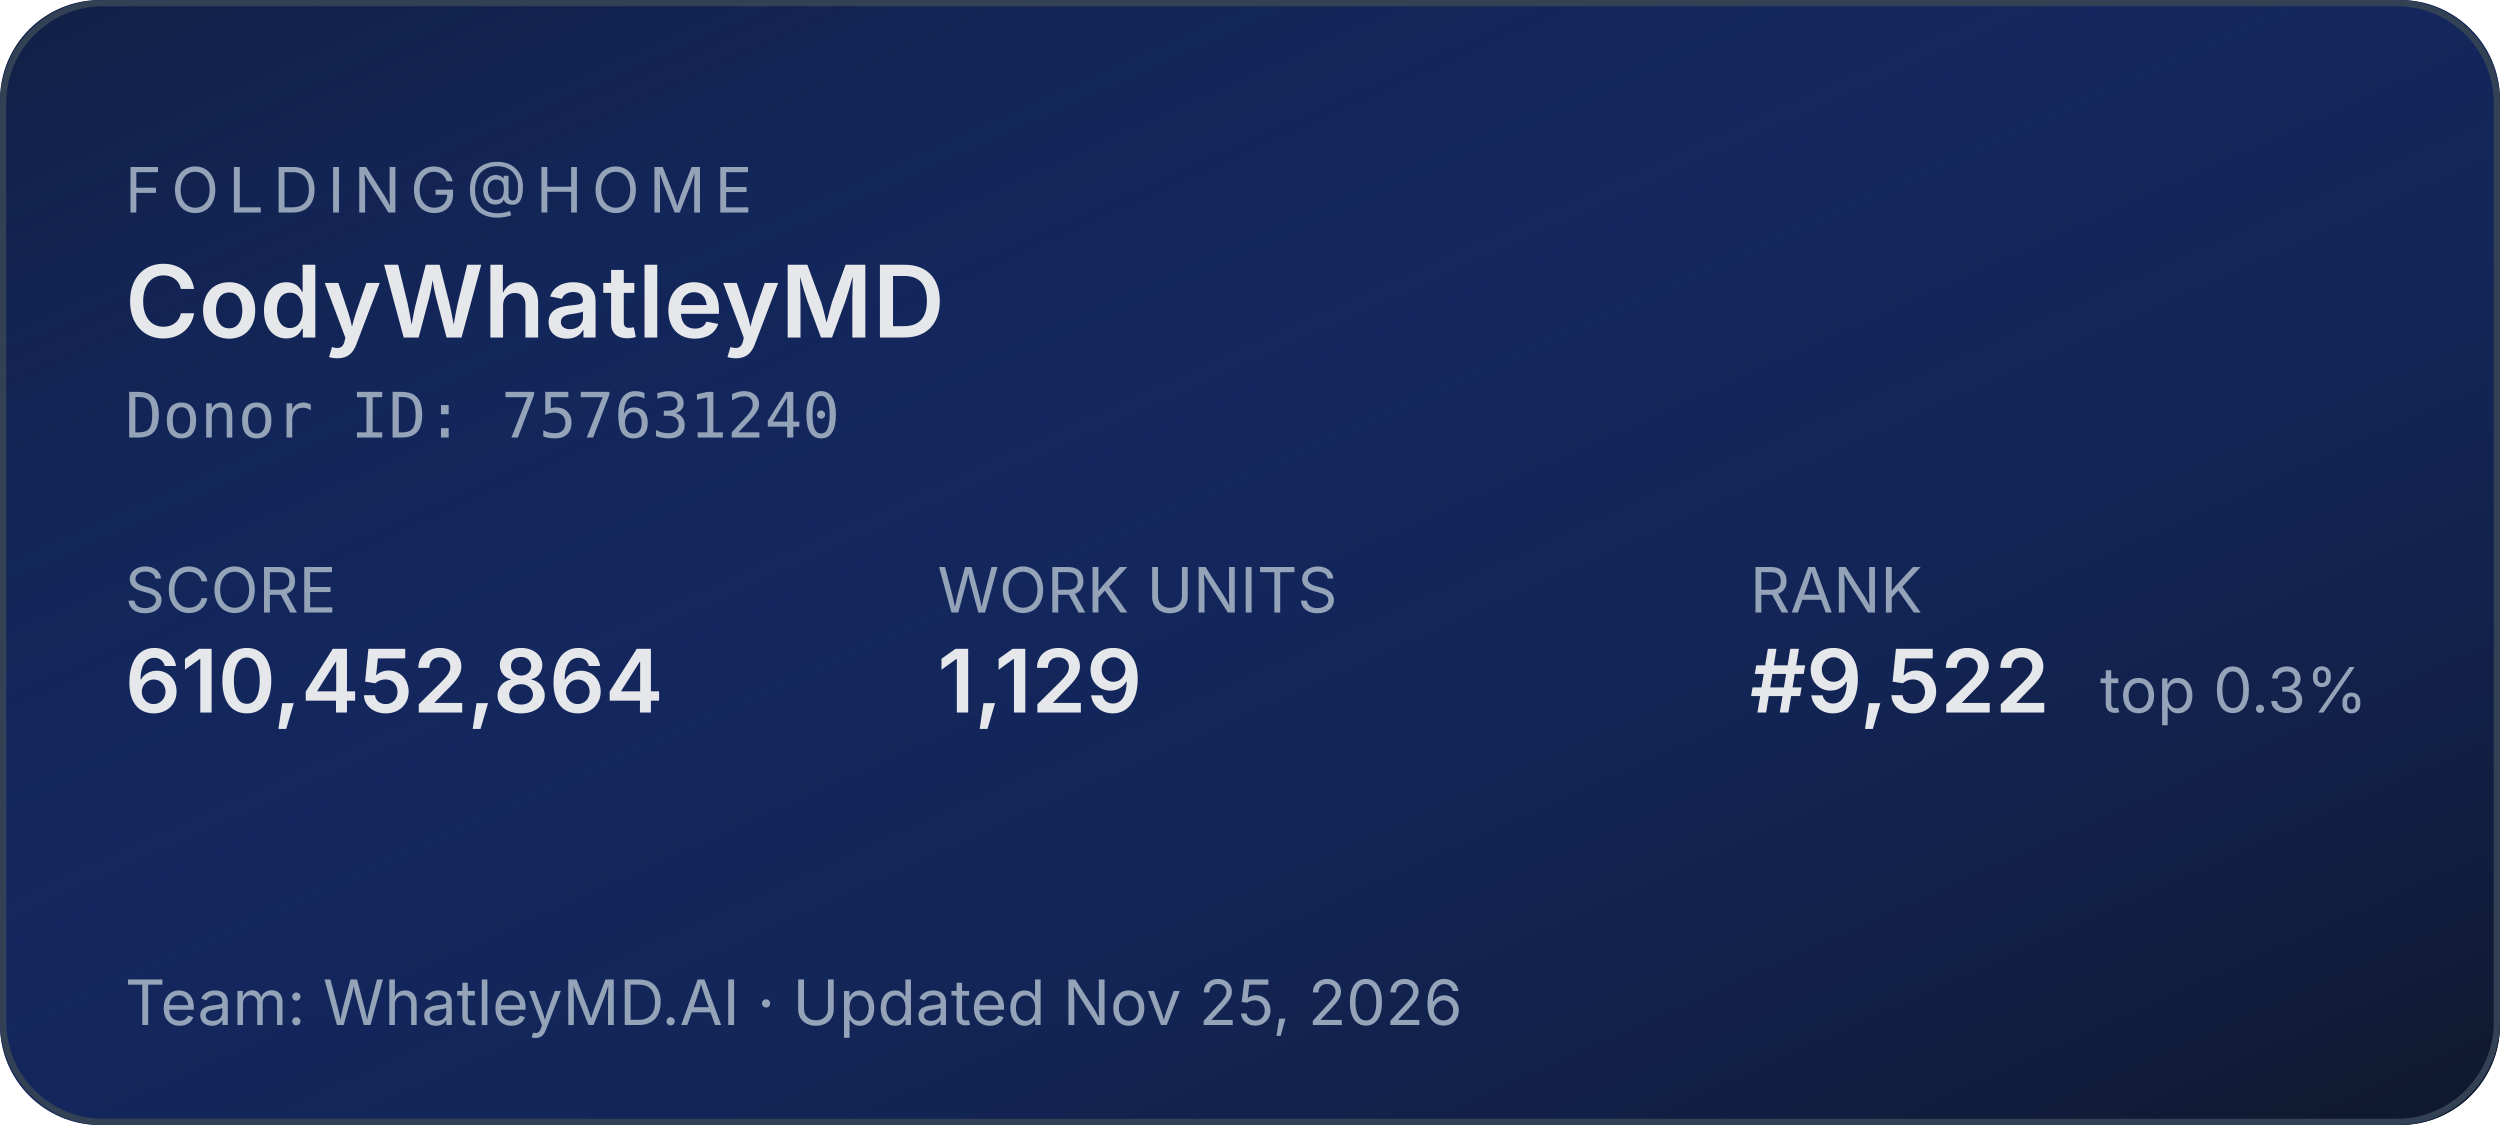
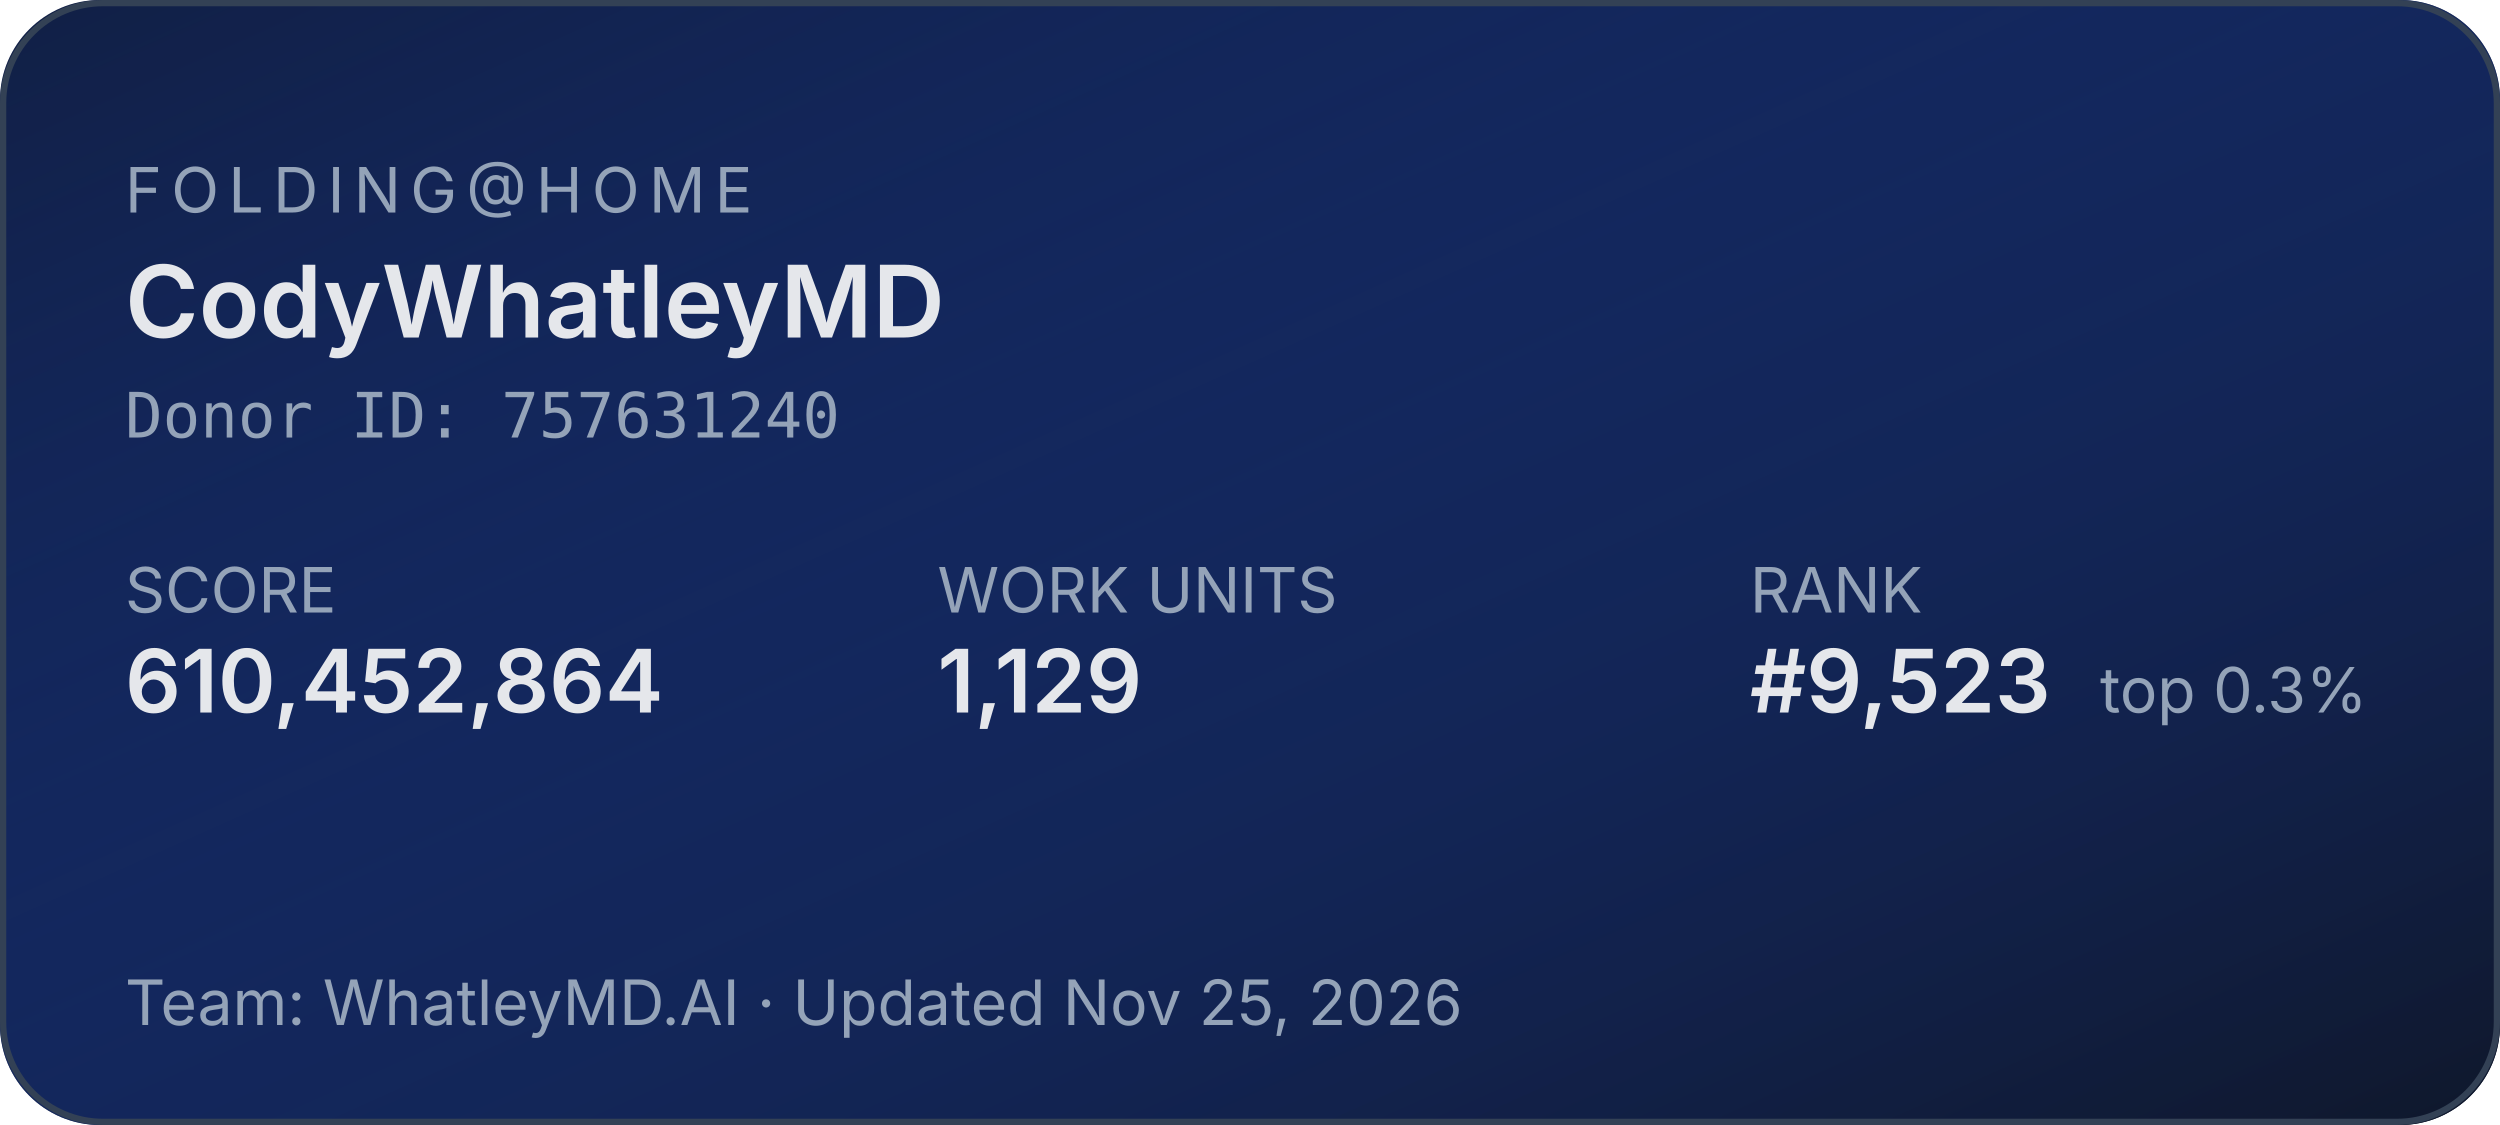
<svg xmlns="http://www.w3.org/2000/svg" width="400" height="180" role="img" aria-label="Folding@home stats for CodyWhatleyMD">
  <defs>
    <linearGradient id="bg" x1="0" y1="0" x2="1" y2="1">
      <stop offset="0%" stop-color="#1d4ed8" stop-opacity="0.15" />
      <stop offset="100%" stop-color="#0f172a" stop-opacity="1" />
    </linearGradient>
  </defs>
  <rect width="400" height="180" rx="16" fill="#0f172a" />
  <rect width="400" height="180" rx="16" fill="url(#bg)" />
  <rect x="0.5" y="0.5" width="399" height="179" rx="16" fill="none" stroke="#334155" stroke-width="1" />
  <g font-family="system-ui,-apple-system,sans-serif">
    <text x="20" y="34" fill="#94a3b8" font-size="10" letter-spacing="1.5" text-transform="uppercase">FOLDING@HOME</text>
    <text x="20" y="54" fill="#e5e7eb" font-size="16" font-weight="600">CodyWhatleyMD</text>
    <text x="20" y="70" fill="#94a3b8" font-size="10" font-family="ui-monospace,monospace">Donor ID: 757631240</text>
    <text x="20" y="98" fill="#94a3b8" font-size="10">SCORE</text>
    <text x="20" y="114" fill="#e5e7eb" font-size="14" font-weight="600">610,452,864</text>
    <text x="150" y="98" fill="#94a3b8" font-size="10">WORK UNITS</text>
    <text x="150" y="114" fill="#e5e7eb" font-size="14" font-weight="600">1,129</text>
    <text x="280" y="98" fill="#94a3b8" font-size="10">RANK</text>
-     <text x="280" y="114" fill="#e5e7eb" font-size="14" font-weight="600">#9,522</text>
+     <text x="280" y="114" fill="#e5e7eb" font-size="14" font-weight="600">#9,523</text>
    <text x="336" y="114" fill="#94a3b8" font-size="10">top 0.3%</text>
    <text x="20" y="164" fill="#94a3b8" font-size="10">Team: WhatleyMD.AI  ·  Updated Nov 25, 2026</text>
  </g>
</svg>
